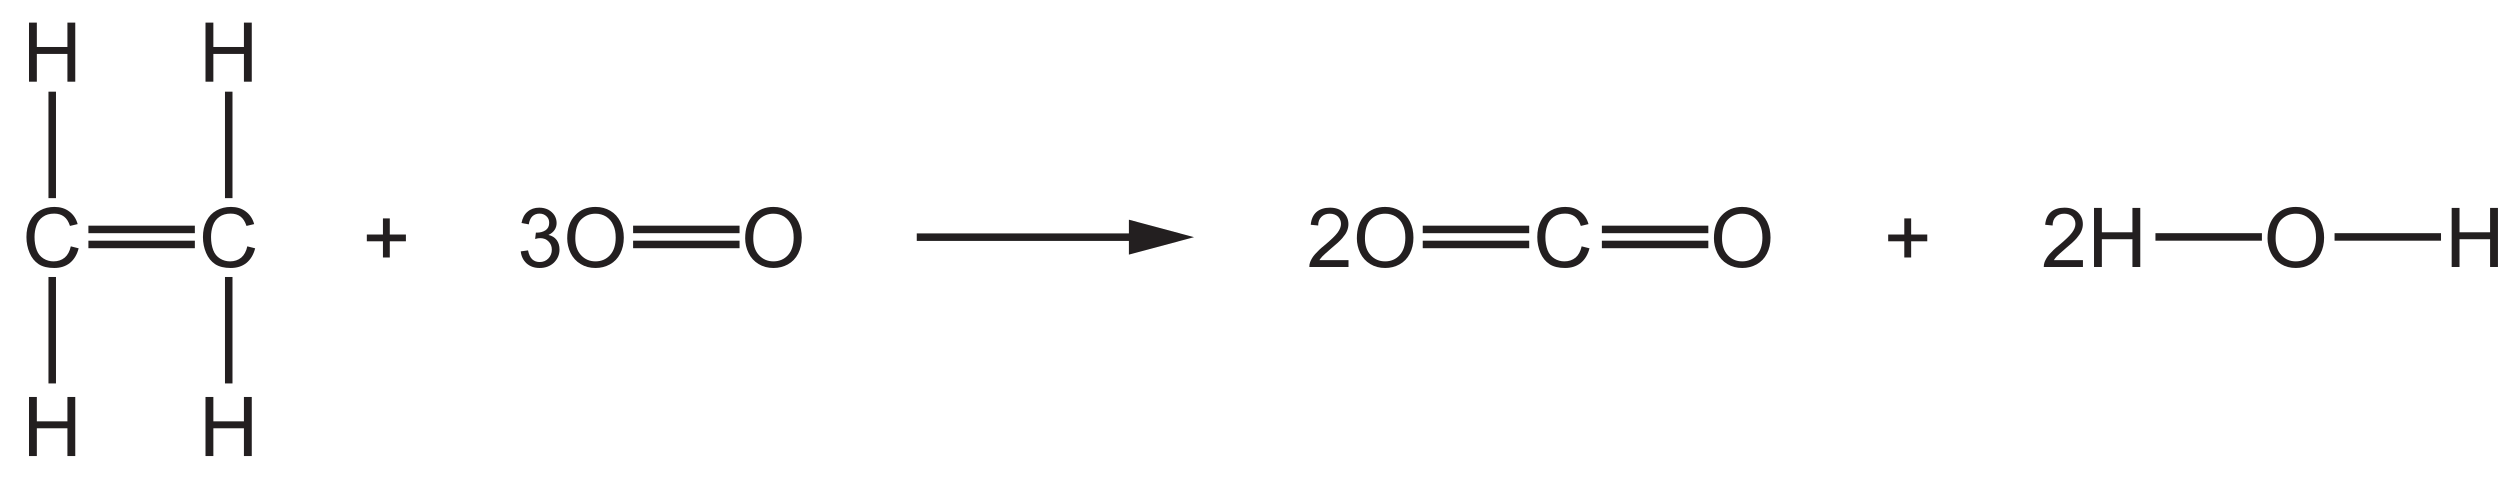
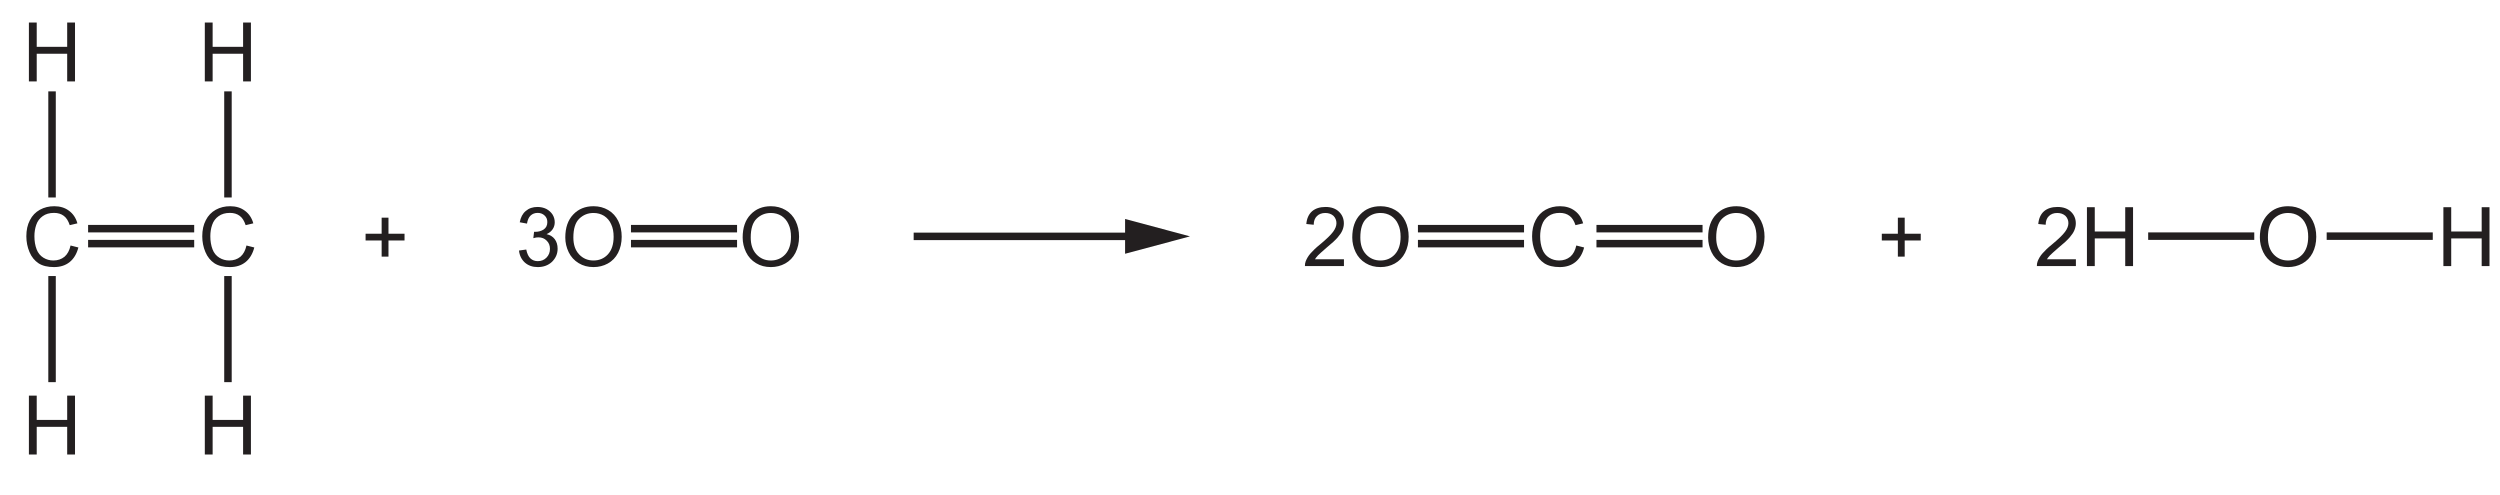
- <svg xmlns="http://www.w3.org/2000/svg" xmlns:xlink="http://www.w3.org/1999/xlink" data-id="0620_2022ON_21_q13_figA" data-width-mm="117.4" data-height-mm="23.28" data-measure="false" data-source="0620/21 ON 2022 p5" version="1.1" width="332.8" height="66" viewBox="0 0 332.8 66">
+ <svg xmlns="http://www.w3.org/2000/svg" xmlns:xlink="http://www.w3.org/1999/xlink" data-id="0620_2022ON_21_q13_figA" data-width-mm="117.8" data-height-mm="23.28" data-measure="false" data-source="0620/21 ON 2022 p5" version="1.1" width="333.928" height="66" viewBox="0 0 333.928 66">
  <defs>
    <clipPath id="clip_1">
-       <path transform="matrix(1,0,0,-1,-129.199,547.599)" d="M129.2 481.6H462V547.6H129.2Z" />
+       <path transform="matrix(1,0,0,-1,-129.199,547.6)" d="M129.2 481.6H463.128V547.6H129.2Z" />
    </clipPath>
    <clipPath id="clip_2">
-       <path transform="matrix(1,0,0,-1,-129.199,547.599)" d="M0 0H595V842H0Z" />
+       <path transform="matrix(1,0,0,-1,-129.199,547.6)" d="M0 0H595V842H0Z" />
    </clipPath>
    <path id="font_3_18" d="M.513 .114C.475 .083 .430 .068 .377 .068 .334 .068 .293 .079 .256 .102 .219 .125 .191 .158 .174 .203 .156 .25 .147 .302 .147 .363 .147 .410 .154 .457 .169 .500 .184 .545 .210 .580 .247 .606 .284 .633 .330 .646 .385 .646 .433 .646 .472 .634 .504 .610 .535 .587 .559 .549 .576 .497L.669 .519C.651 .585 .616 .636 .567 .672 .518 .709 .458 .727 .388 .727 .323 .727 .266 .713 .213 .684 .161 .655 .120 .613 .092 .557 .063 .502 .049 .437 .049 .362 .049 .294 .062 .230 .087 .171 .112 .111 .149 .066 .197 .034 .245 .003 .308-.012 .385-.012 .459-.012 .522 .007 .574 .048 .625 .089 .661 .148 .681 .226L.586 .250C.573 .190 .548 .144 .513 .114Z" />
    <path id="font_3_23" d="M.175 0V.336H.545V0H.640V.715H.545V.420H.175V.715H.080V0H.175Z" />
    <path id="font_3_4" d="M.333 .115V.311H.528V.393H.333V.588H.250V.393H.055V.311H.250V.115H.333Z" />
    <path id="font_3_9" d="M.112 .043C.154 .006 .206-.012 .269-.012 .338-.012 .396 .009 .442 .052 .487 .097 .510 .149 .510 .211 .510 .258 .498 .296 .475 .327 .452 .358 .419 .378 .376 .388 .409 .403 .433 .423 .450 .448 .467 .473 .475 .502 .475 .532 .475 .565 .466 .597 .449 .625 .431 .653 .406 .676 .373 .694 .340 .710 .305 .718 .265 .718 .209 .718 .161 .702 .123 .669 .085 .638 .061 .591 .050 .532L.138 .516C.145 .559 .159 .592 .182 .614 .205 .635 .233 .646 .268 .646 .302 .646 .330 .635 .352 .614 .375 .593 .385 .567 .385 .534 .385 .494 .370 .464 .340 .444 .310 .425 .276 .416 .239 .416 .235 .416 .230 .416 .224 .416L.215 .339C.239 .347 .260 .349 .277 .349 .317 .349 .351 .336 .377 .309 .404 .283 .417 .250 .417 .210 .417 .167 .403 .132 .375 .103 .347 .074 .311 .060 .269 .060 .234 .060 .204 .071 .180 .093 .156 .115 .139 .151 .129 .201L.041 .189C.047 .129 .071 .081 .112 .043Z" />
    <path id="font_3_29" d="M.088 .169C.115 .113 .156 .068 .209 .036 .263 .003 .322-.012 .390-.012 .452-.012 .510 .002 .563 .031 .617 .061 .659 .104 .688 .161 .717 .218 .732 .283 .732 .356 .732 .427 .718 .491 .690 .548 .662 .604 .623 .648 .569 .680 .516 .711 .457 .727 .390 .727 .289 .727 .207 .694 .143 .626 .079 .559 .047 .466 .047 .347 .047 .285 .061 .225 .088 .169M.217 .576C.266 .623 .323 .645 .390 .645 .438 .645 .480 .633 .518 .610 .556 .585 .585 .552 .604 .508 .625 .465 .634 .414 .634 .356 .634 .264 .611 .194 .565 .143 .519 .093 .460 .068 .389 .068 .319 .068 .261 .093 .215 .142 .168 .192 .145 .260 .145 .347 .145 .453 .169 .530 .217 .576Z" />
    <path id="font_3_8" d="M.150 .083C.160 .099 .173 .115 .188 .131 .203 .146 .237 .177 .289 .222 .353 .274 .398 .316 .425 .347 .452 .378 .472 .407 .483 .434 .495 .462 .501 .490 .501 .519 .501 .575 .481 .623 .441 .661 .401 .699 .347 .718 .278 .718 .210 .718 .155 .700 .115 .666 .074 .630 .051 .578 .045 .511L.135 .502C.135 .547 .148 .582 .174 .607 .199 .632 .233 .645 .276 .645 .316 .645 .349 .633 .375 .610 .399 .585 .411 .556 .411 .521 .411 .488 .397 .452 .370 .416 .342 .378 .289 .327 .212 .263 .162 .223 .125 .187 .097 .155 .070 .125 .051 .092 .038 .060 .031 .041 .027 .020 .028 0H.502V.083H.150Z" />
  </defs>
  <g clip-path="url(#clip_1)">
    <g clip-path="url(#clip_2)">
-       <path transform="matrix(1,0,0,-1,-129.199,547.599)" stroke-width="1" stroke-linecap="butt" stroke-miterlimit="4" stroke-linejoin="miter" fill="none" stroke="#231f20" d="M136.151 510.728V496.556M136.151 535.395V521.223" />
+       <path transform="matrix(1,0,0,-1,-129.199,547.6)" stroke-width="1" stroke-linecap="butt" stroke-miterlimit="4" stroke-linejoin="miter" fill="none" stroke="#231f20" d="M136.151 510.728V496.556M136.151 535.395V521.223" />
      <use data-text="C" xlink:href="#font_3_18" transform="matrix(10.998,0,0,-11,2.980,35.542)" fill="#231f20" />
      <use data-text="H" xlink:href="#font_3_23" transform="matrix(10.998,0,0,-11,2.980,10.875)" fill="#231f20" />
      <use data-text="H" xlink:href="#font_3_23" transform="matrix(10.998,0,0,-11,2.980,60.709)" fill="#231f20" />
-       <path transform="matrix(1,0,0,-1,-129.199,547.599)" stroke-width="1" stroke-linecap="butt" stroke-miterlimit="4" stroke-linejoin="miter" fill="none" stroke="#231f20" d="M140.967 515.058H155.138M159.648 510.728V496.556M159.648 535.395V521.223" />
+       <path transform="matrix(1,0,0,-1,-129.199,547.6)" stroke-width="1" stroke-linecap="butt" stroke-miterlimit="4" stroke-linejoin="miter" fill="none" stroke="#231f20" d="M140.967 515.058H155.138M159.648 510.728V496.556M159.648 535.395V521.223" />
      <use data-text="C" xlink:href="#font_3_18" transform="matrix(10.998,0,0,-11,26.477,35.542)" fill="#231f20" />
      <use data-text="+" xlink:href="#font_3_4" transform="matrix(10.998,0,0,-11,48.227,35.542)" fill="#231f20" />
      <use data-text="3" xlink:href="#font_3_9" transform="matrix(10.998,0,0,-11,68.873,35.542)" fill="#231f20" />
      <use data-text="O" xlink:href="#font_3_29" transform="matrix(10.998,0,0,-11,74.990,35.542)" fill="#231f20" />
      <use data-text="+" xlink:href="#font_3_4" transform="matrix(10.998,0,0,-11,250.750,35.542)" fill="#231f20" />
      <use data-text="2" xlink:href="#font_3_8" transform="matrix(10.998,0,0,-11,271.759,35.542)" fill="#231f20" />
      <use data-text="H" xlink:href="#font_3_23" transform="matrix(10.998,0,0,-11,277.875,35.542)" fill="#231f20" />
      <use data-text="H" xlink:href="#font_3_23" transform="matrix(10.998,0,0,-11,26.477,10.875)" fill="#231f20" />
      <use data-text="H" xlink:href="#font_3_23" transform="matrix(10.998,0,0,-11,26.477,60.709)" fill="#231f20" />
-       <path transform="matrix(1,0,0,-1,-129.199,547.599)" stroke-width="1" stroke-linecap="butt" stroke-miterlimit="4" stroke-linejoin="miter" fill="none" stroke="#231f20" d="M140.967 517.058H155.138M213.478 515.058H227.649" />
+       <path transform="matrix(1,0,0,-1,-129.199,547.6)" stroke-width="1" stroke-linecap="butt" stroke-miterlimit="4" stroke-linejoin="miter" fill="none" stroke="#231f20" d="M140.967 517.058H155.138M213.478 515.058H227.649" />
      <use data-text="O" xlink:href="#font_3_29" transform="matrix(10.998,0,0,-11,98.681,35.542)" fill="#231f20" />
-       <path transform="matrix(1,0,0,-1,-129.199,547.599)" stroke-width="1" stroke-linecap="butt" stroke-miterlimit="4" stroke-linejoin="miter" fill="none" stroke="#231f20" d="M213.478 517.058H227.649" />
+       <path transform="matrix(1,0,0,-1,-129.199,547.6)" stroke-width="1" stroke-linecap="butt" stroke-miterlimit="4" stroke-linejoin="miter" fill="none" stroke="#231f20" d="M213.478 517.058H227.649" />
      <use data-text="2" xlink:href="#font_3_8" transform="matrix(10.998,0,0,-11,173.991,35.542)" fill="#231f20" />
      <use data-text="O" xlink:href="#font_3_29" transform="matrix(10.998,0,0,-11,180.107,35.542)" fill="#231f20" />
-       <path transform="matrix(1,0,0,-1,-129.199,547.599)" stroke-width="1" stroke-linecap="butt" stroke-miterlimit="4" stroke-linejoin="miter" fill="none" stroke="#231f20" d="M318.594 515.058H332.766" />
+       <path transform="matrix(1,0,0,-1,-129.199,547.6)" stroke-width="1" stroke-linecap="butt" stroke-miterlimit="4" stroke-linejoin="miter" fill="none" stroke="#231f20" d="M318.594 515.058H332.766" />
      <use data-text="C" xlink:href="#font_3_18" transform="matrix(10.998,0,0,-11,204.104,35.542)" fill="#231f20" />
-       <path transform="matrix(1,0,0,-1,-129.199,547.599)" stroke-width="1" stroke-linecap="butt" stroke-miterlimit="4" stroke-linejoin="miter" fill="none" stroke="#231f20" d="M318.594 517.058H332.766M342.44 515.058H356.611" />
+       <path transform="matrix(1,0,0,-1,-129.199,547.6)" stroke-width="1" stroke-linecap="butt" stroke-miterlimit="4" stroke-linejoin="miter" fill="none" stroke="#231f20" d="M318.594 517.058H332.766M342.44 515.058H356.611" />
      <use data-text="O" xlink:href="#font_3_29" transform="matrix(10.998,0,0,-11,227.641,35.542)" fill="#231f20" />
-       <path transform="matrix(1,0,0,-1,-129.199,547.599)" stroke-width="1" stroke-linecap="butt" stroke-miterlimit="4" stroke-linejoin="miter" fill="none" stroke="#231f20" d="M342.44 517.058H356.611" />
+       <path transform="matrix(1,0,0,-1,-129.199,547.6)" stroke-width="1" stroke-linecap="butt" stroke-miterlimit="4" stroke-linejoin="miter" fill="none" stroke="#231f20" d="M342.44 517.058H356.611" />
      <use data-text="O" xlink:href="#font_3_29" transform="matrix(10.998,0,0,-11,301.335,35.542)" fill="#231f20" />
-       <path transform="matrix(1,0,0,-1,-129.199,547.599)" stroke-width="1" stroke-linecap="butt" stroke-miterlimit="4" stroke-linejoin="miter" fill="none" stroke="#231f20" d="M416.133 516.058H430.304" />
+       <path transform="matrix(1,0,0,-1,-129.199,547.6)" stroke-width="1" stroke-linecap="butt" stroke-miterlimit="4" stroke-linejoin="miter" fill="none" stroke="#231f20" d="M416.133 516.058H430.304" />
      <use data-text="H" xlink:href="#font_3_23" transform="matrix(10.998,0,0,-11,325.487,35.542)" fill="#231f20" />
-       <path transform="matrix(1,0,0,-1,-129.199,547.599)" stroke-width="1" stroke-linecap="butt" stroke-miterlimit="4" stroke-linejoin="miter" fill="none" stroke="#231f20" d="M439.976 516.058H454.147M251.238 516.028H281.063" />
-       <path transform="matrix(1,0,0,-1,-129.199,547.599)" d="M279.478 513.704 288.15 516.027 279.478 518.353V513.704" fill="#231f20" />
+       <path transform="matrix(1,0,0,-1,-129.199,547.6)" stroke-width="1" stroke-linecap="butt" stroke-miterlimit="4" stroke-linejoin="miter" fill="none" stroke="#231f20" d="M439.976 516.058H454.147M251.238 516.028H281.063" />
+       <path transform="matrix(1,0,0,-1,-129.199,547.6)" d="M279.478 513.704 288.15 516.027 279.478 518.353V513.704" fill="#231f20" />
    </g>
  </g>
</svg>
